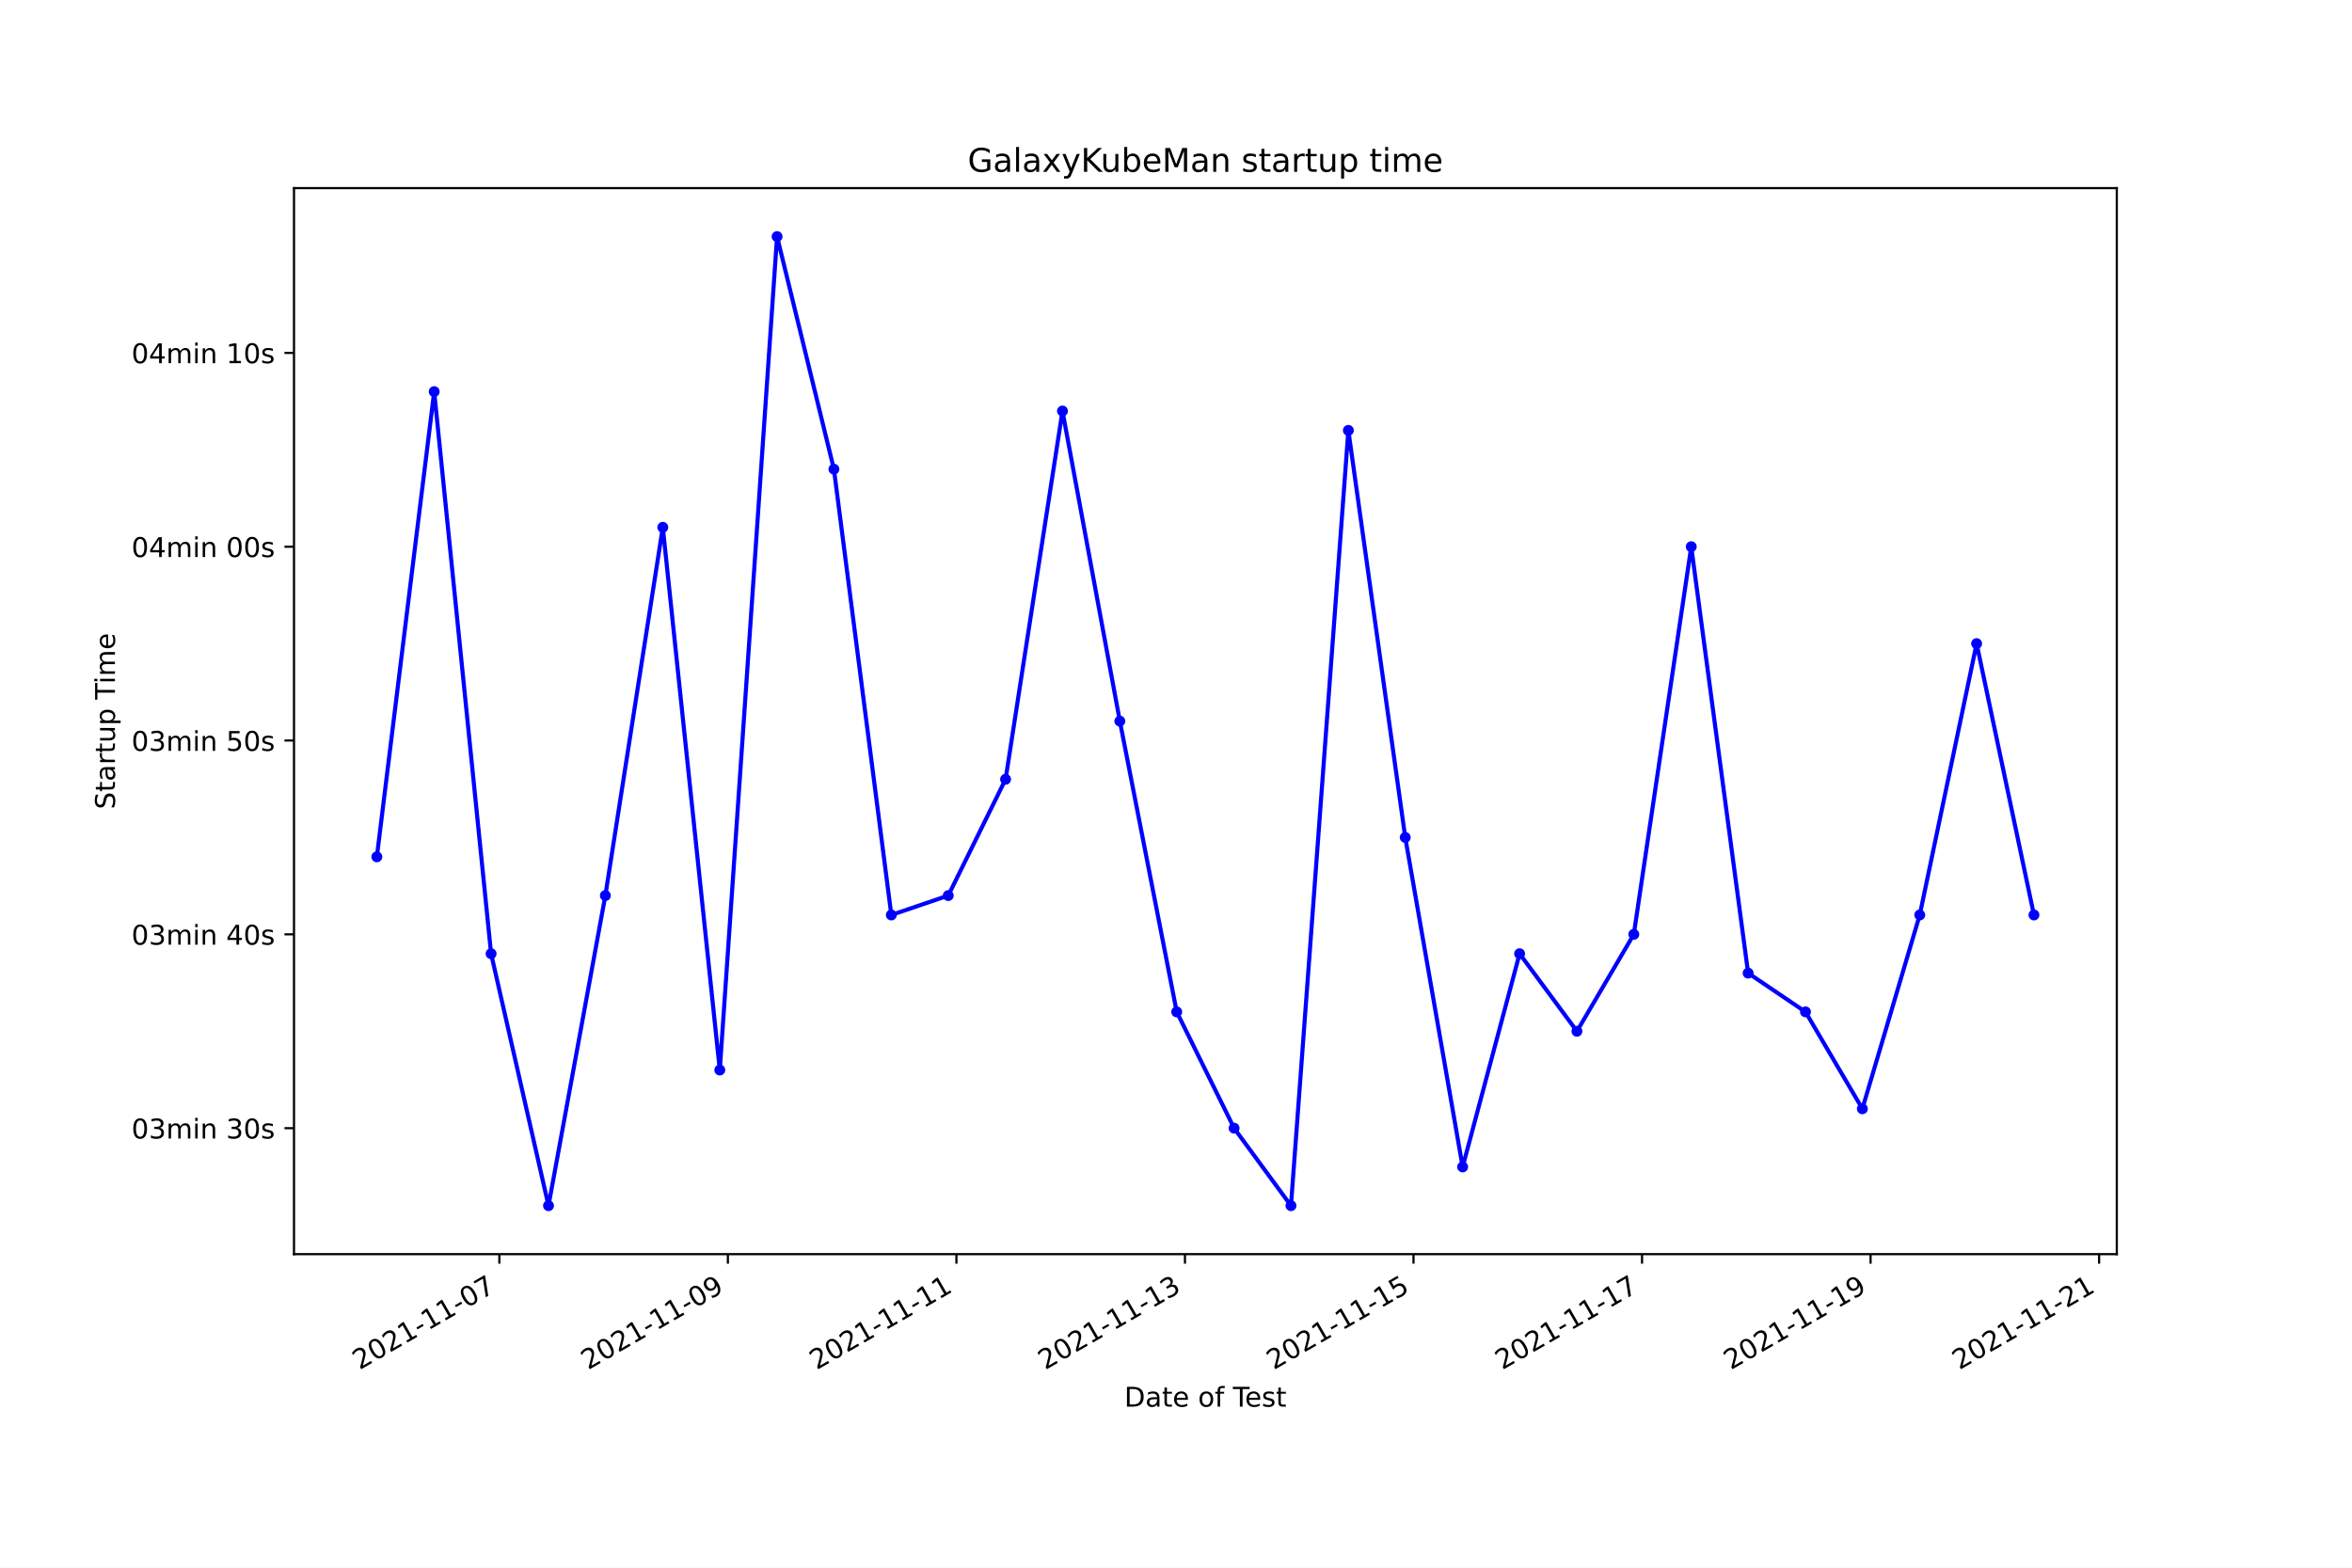
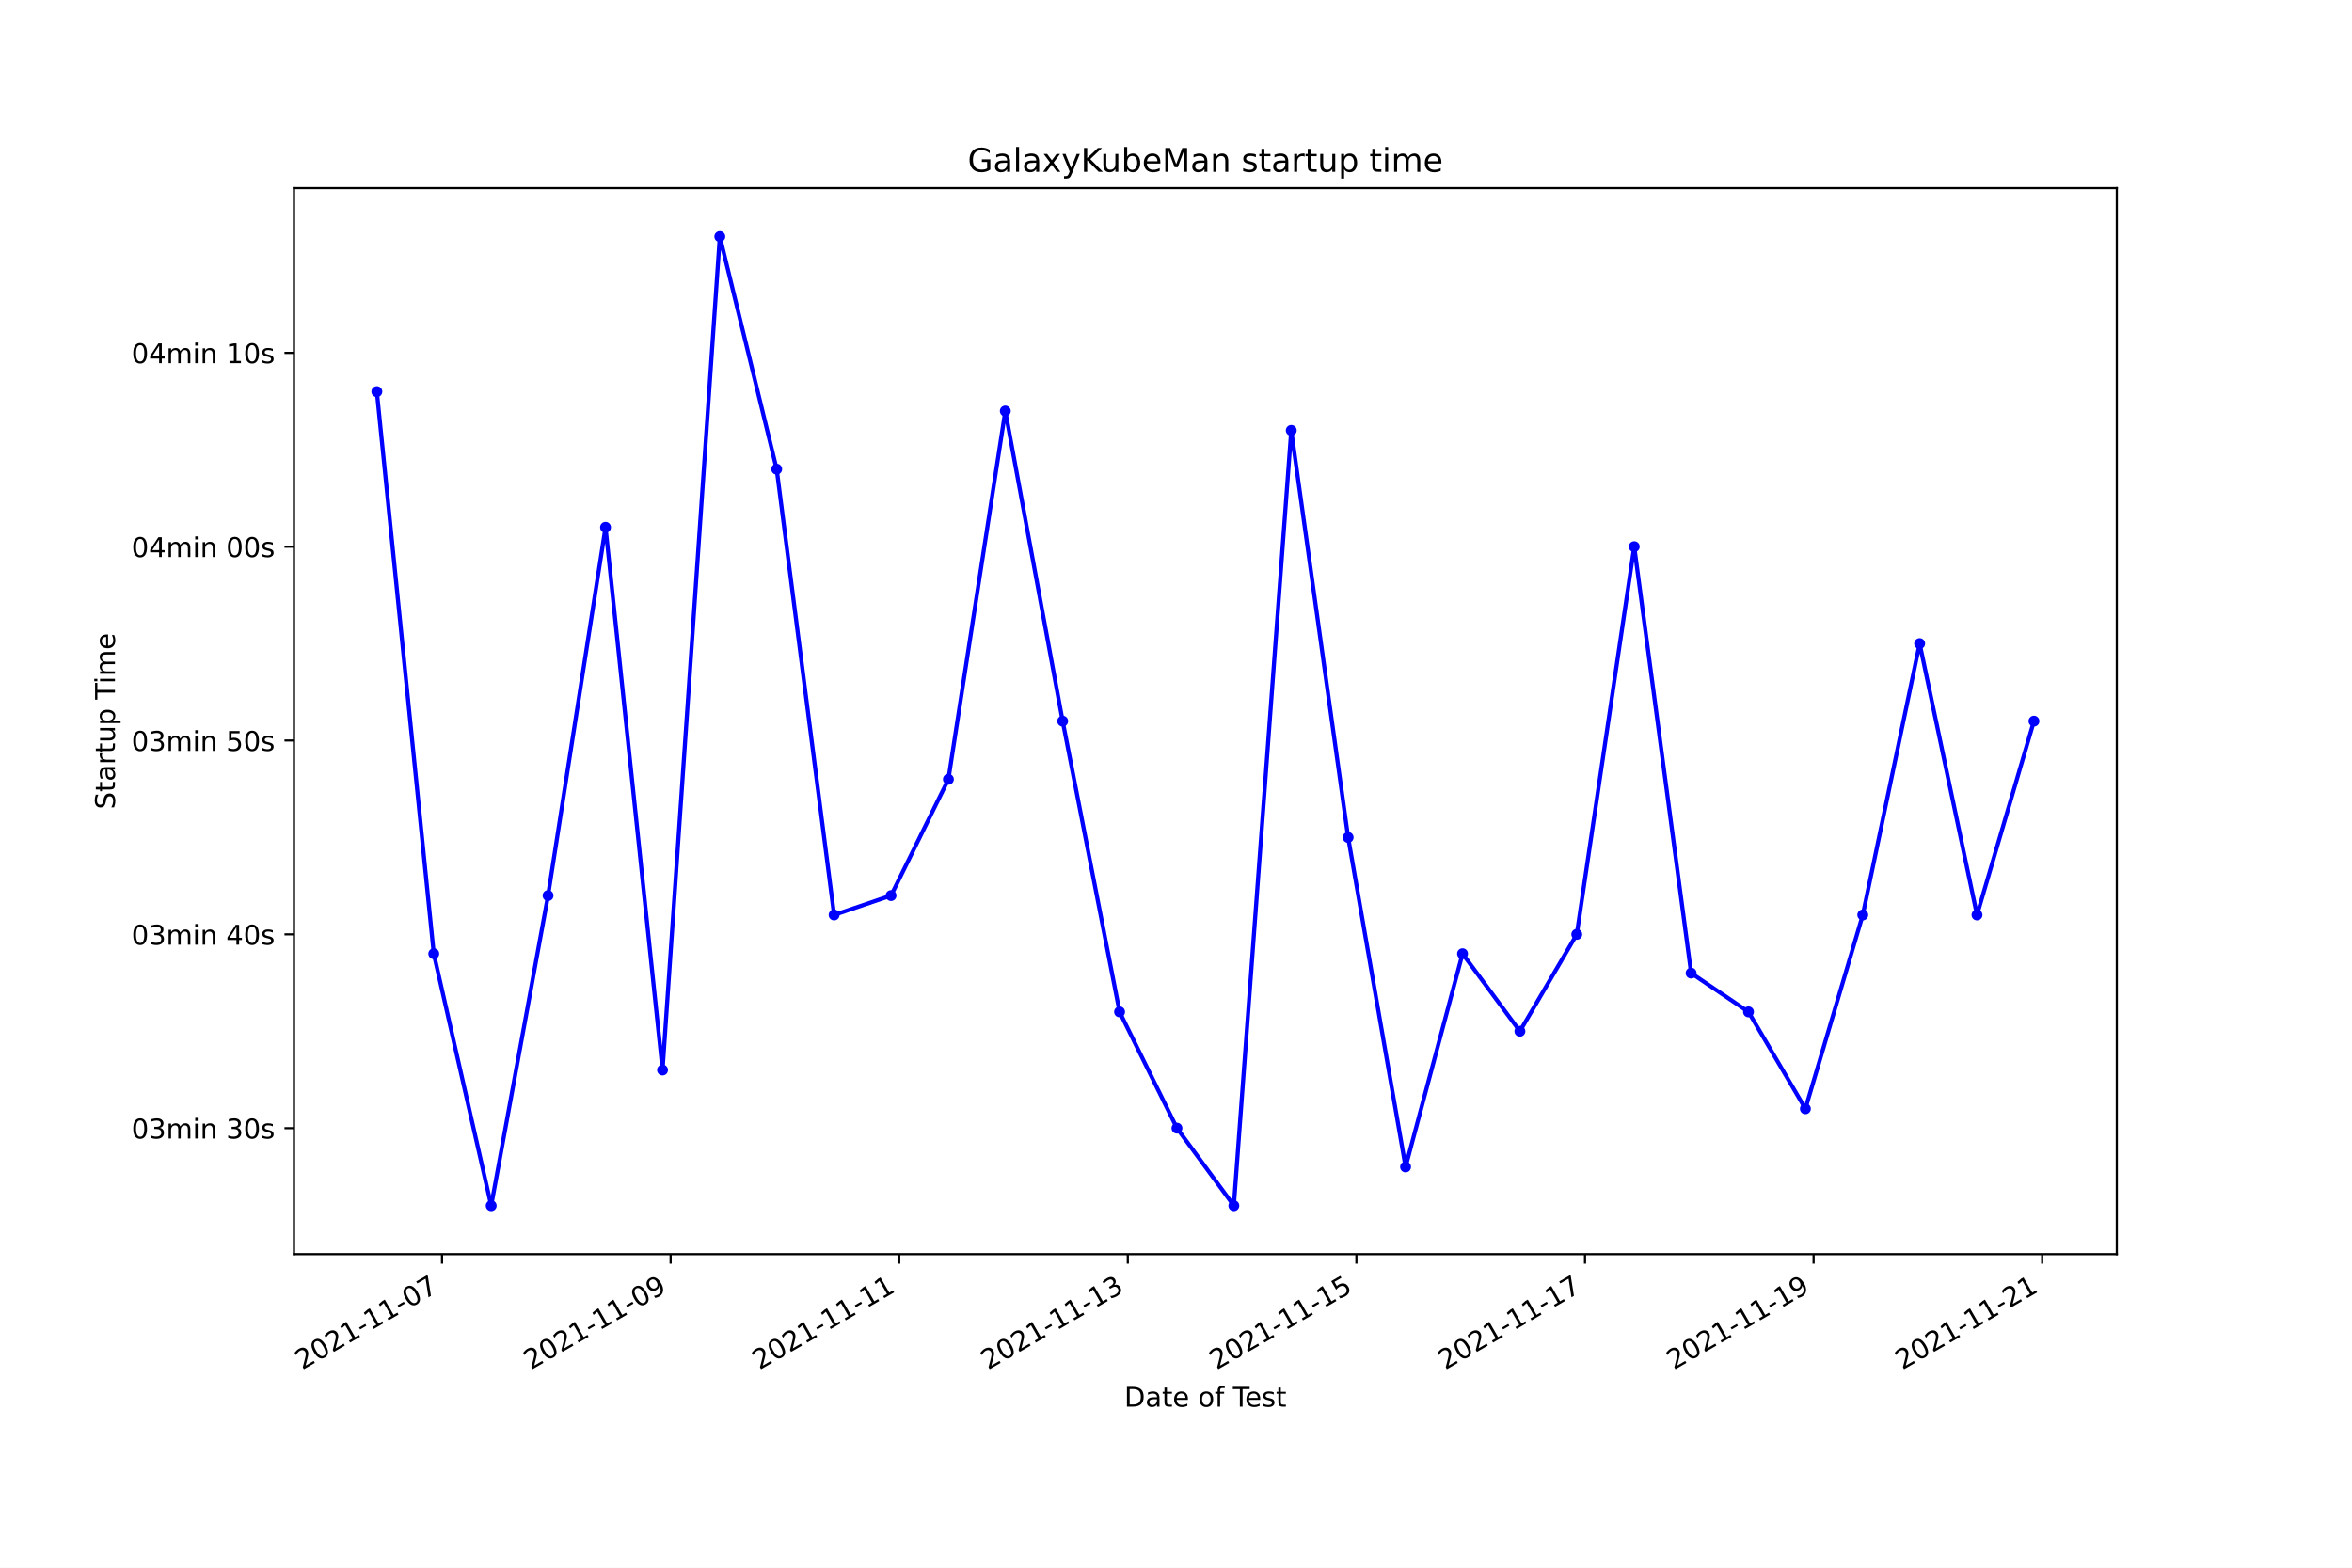
<svg xmlns="http://www.w3.org/2000/svg" xmlns:xlink="http://www.w3.org/1999/xlink" width="864pt" height="576pt" viewBox="0 0 864 576" version="1.1">
  <defs>
    <style type="text/css">*{stroke-linejoin: round; stroke-linecap: butt}</style>
  </defs>
  <g id="figure_1">
    <g id="patch_1">
      <path d="M 0 576  L 864 576  L 864 0  L 0 0  z " style="fill: #ffffff" />
    </g>
    <g id="axes_1">
      <g id="patch_2">
        <path d="M 108 460.8  L 777.6 460.8  L 777.6 69.12  L 108 69.12  z " style="fill: #ffffff" />
      </g>
      <g id="matplotlib.axis_1">
        <g id="xtick_1">
          <g id="line2d_1">
            <defs>
-               <path id="mbe2cf5bf2d" d="M 0 0  L 0 3.5  " style="stroke: #000000; stroke-width: 0.8" />
+               <path id="mf373685d6a" d="M 0 0  L 0 3.5  " style="stroke: #000000; stroke-width: 0.8" />
            </defs>
            <g>
-               <use xlink:href="#mbe2cf5bf2d" x="183.434" y="460.8" style="stroke: #000000; stroke-width: 0.8" />
+               <use xlink:href="#mf373685d6a" x="162.378" y="460.8" style="stroke: #000000; stroke-width: 0.8" />
            </g>
          </g>
          <g id="text_1">
-             <g transform="translate(132.0641 503.4383)rotate(-30)scale(0.1 -0.1)">
+             <g transform="translate(111.0085 503.4383)rotate(-30)scale(0.1 -0.1)">
              <defs>
                <path id="DejaVuSans-32" d="M 1228 531  L 3431 531  L 3431 0  L 469 0  L 469 531  Q 828 903 1448 1529  Q 2069 2156 2228 2338  Q 2531 2678 2651 2914  Q 2772 3150 2772 3378  Q 2772 3750 2511 3984  Q 2250 4219 1831 4219  Q 1534 4219 1204 4116  Q 875 4013 500 3803  L 500 4441  Q 881 4594 1212 4672  Q 1544 4750 1819 4750  Q 2544 4750 2975 4387  Q 3406 4025 3406 3419  Q 3406 3131 3298 2873  Q 3191 2616 2906 2266  Q 2828 2175 2409 1742  Q 1991 1309 1228 531  z " transform="scale(0.015625)" />
                <path id="DejaVuSans-30" d="M 2034 4250  Q 1547 4250 1301 3770  Q 1056 3291 1056 2328  Q 1056 1369 1301 889  Q 1547 409 2034 409  Q 2525 409 2770 889  Q 3016 1369 3016 2328  Q 3016 3291 2770 3770  Q 2525 4250 2034 4250  z M 2034 4750  Q 2819 4750 3233 4129  Q 3647 3509 3647 2328  Q 3647 1150 3233 529  Q 2819 -91 2034 -91  Q 1250 -91 836 529  Q 422 1150 422 2328  Q 422 3509 836 4129  Q 1250 4750 2034 4750  z " transform="scale(0.015625)" />
                <path id="DejaVuSans-31" d="M 794 531  L 1825 531  L 1825 4091  L 703 3866  L 703 4441  L 1819 4666  L 2450 4666  L 2450 531  L 3481 531  L 3481 0  L 794 0  L 794 531  z " transform="scale(0.015625)" />
                <path id="DejaVuSans-2d" d="M 313 2009  L 1997 2009  L 1997 1497  L 313 1497  L 313 2009  z " transform="scale(0.015625)" />
                <path id="DejaVuSans-37" d="M 525 4666  L 3525 4666  L 3525 4397  L 1831 0  L 1172 0  L 2766 4134  L 525 4134  L 525 4666  z " transform="scale(0.015625)" />
              </defs>
              <use xlink:href="#DejaVuSans-32" />
              <use xlink:href="#DejaVuSans-30" x="63.623" />
              <use xlink:href="#DejaVuSans-32" x="127.246" />
              <use xlink:href="#DejaVuSans-31" x="190.869" />
              <use xlink:href="#DejaVuSans-2d" x="254.492" />
              <use xlink:href="#DejaVuSans-31" x="290.576" />
              <use xlink:href="#DejaVuSans-31" x="354.199" />
              <use xlink:href="#DejaVuSans-2d" x="417.822" />
              <use xlink:href="#DejaVuSans-30" x="453.906" />
              <use xlink:href="#DejaVuSans-37" x="517.529" />
            </g>
          </g>
        </g>
        <g id="xtick_2">
          <g id="line2d_2">
            <g>
-               <use xlink:href="#mbe2cf5bf2d" x="267.386" y="460.8" style="stroke: #000000; stroke-width: 0.8" />
+               <use xlink:href="#mf373685d6a" x="246.351" y="460.8" style="stroke: #000000; stroke-width: 0.8" />
            </g>
          </g>
          <g id="text_2">
-             <g transform="translate(216.0167 503.4383)rotate(-30)scale(0.1 -0.1)">
+             <g transform="translate(194.9818 503.4383)rotate(-30)scale(0.1 -0.1)">
              <defs>
                <path id="DejaVuSans-39" d="M 703 97  L 703 672  Q 941 559 1184 500  Q 1428 441 1663 441  Q 2288 441 2617 861  Q 2947 1281 2994 2138  Q 2813 1869 2534 1725  Q 2256 1581 1919 1581  Q 1219 1581 811 2004  Q 403 2428 403 3163  Q 403 3881 828 4315  Q 1253 4750 1959 4750  Q 2769 4750 3195 4129  Q 3622 3509 3622 2328  Q 3622 1225 3098 567  Q 2575 -91 1691 -91  Q 1453 -91 1209 -44  Q 966 3 703 97  z M 1959 2075  Q 2384 2075 2632 2365  Q 2881 2656 2881 3163  Q 2881 3666 2632 3958  Q 2384 4250 1959 4250  Q 1534 4250 1286 3958  Q 1038 3666 1038 3163  Q 1038 2656 1286 2365  Q 1534 2075 1959 2075  z " transform="scale(0.015625)" />
              </defs>
              <use xlink:href="#DejaVuSans-32" />
              <use xlink:href="#DejaVuSans-30" x="63.623" />
              <use xlink:href="#DejaVuSans-32" x="127.246" />
              <use xlink:href="#DejaVuSans-31" x="190.869" />
              <use xlink:href="#DejaVuSans-2d" x="254.492" />
              <use xlink:href="#DejaVuSans-31" x="290.576" />
              <use xlink:href="#DejaVuSans-31" x="354.199" />
              <use xlink:href="#DejaVuSans-2d" x="417.822" />
              <use xlink:href="#DejaVuSans-30" x="453.906" />
              <use xlink:href="#DejaVuSans-39" x="517.529" />
            </g>
          </g>
        </g>
        <g id="xtick_3">
          <g id="line2d_3">
            <g>
-               <use xlink:href="#mbe2cf5bf2d" x="351.339" y="460.8" style="stroke: #000000; stroke-width: 0.8" />
+               <use xlink:href="#mf373685d6a" x="330.325" y="460.8" style="stroke: #000000; stroke-width: 0.8" />
            </g>
          </g>
          <g id="text_3">
-             <g transform="translate(299.9693 503.4383)rotate(-30)scale(0.1 -0.1)">
+             <g transform="translate(278.9552 503.4383)rotate(-30)scale(0.1 -0.1)">
              <use xlink:href="#DejaVuSans-32" />
              <use xlink:href="#DejaVuSans-30" x="63.623" />
              <use xlink:href="#DejaVuSans-32" x="127.246" />
              <use xlink:href="#DejaVuSans-31" x="190.869" />
              <use xlink:href="#DejaVuSans-2d" x="254.492" />
              <use xlink:href="#DejaVuSans-31" x="290.576" />
              <use xlink:href="#DejaVuSans-31" x="354.199" />
              <use xlink:href="#DejaVuSans-2d" x="417.822" />
              <use xlink:href="#DejaVuSans-31" x="453.906" />
              <use xlink:href="#DejaVuSans-31" x="517.529" />
            </g>
          </g>
        </g>
        <g id="xtick_4">
          <g id="line2d_4">
            <g>
-               <use xlink:href="#mbe2cf5bf2d" x="435.291" y="460.8" style="stroke: #000000; stroke-width: 0.8" />
+               <use xlink:href="#mf373685d6a" x="414.298" y="460.8" style="stroke: #000000; stroke-width: 0.8" />
            </g>
          </g>
          <g id="text_4">
-             <g transform="translate(383.9219 503.4383)rotate(-30)scale(0.1 -0.1)">
+             <g transform="translate(362.9285 503.4383)rotate(-30)scale(0.1 -0.1)">
              <defs>
                <path id="DejaVuSans-33" d="M 2597 2516  Q 3050 2419 3304 2112  Q 3559 1806 3559 1356  Q 3559 666 3084 287  Q 2609 -91 1734 -91  Q 1441 -91 1130 -33  Q 819 25 488 141  L 488 750  Q 750 597 1062 519  Q 1375 441 1716 441  Q 2309 441 2620 675  Q 2931 909 2931 1356  Q 2931 1769 2642 2001  Q 2353 2234 1838 2234  L 1294 2234  L 1294 2753  L 1863 2753  Q 2328 2753 2575 2939  Q 2822 3125 2822 3475  Q 2822 3834 2567 4026  Q 2313 4219 1838 4219  Q 1578 4219 1281 4162  Q 984 4106 628 3988  L 628 4550  Q 988 4650 1302 4700  Q 1616 4750 1894 4750  Q 2613 4750 3031 4423  Q 3450 4097 3450 3541  Q 3450 3153 3228 2886  Q 3006 2619 2597 2516  z " transform="scale(0.015625)" />
              </defs>
              <use xlink:href="#DejaVuSans-32" />
              <use xlink:href="#DejaVuSans-30" x="63.623" />
              <use xlink:href="#DejaVuSans-32" x="127.246" />
              <use xlink:href="#DejaVuSans-31" x="190.869" />
              <use xlink:href="#DejaVuSans-2d" x="254.492" />
              <use xlink:href="#DejaVuSans-31" x="290.576" />
              <use xlink:href="#DejaVuSans-31" x="354.199" />
              <use xlink:href="#DejaVuSans-2d" x="417.822" />
              <use xlink:href="#DejaVuSans-31" x="453.906" />
              <use xlink:href="#DejaVuSans-33" x="517.529" />
            </g>
          </g>
        </g>
        <g id="xtick_5">
          <g id="line2d_5">
            <g>
-               <use xlink:href="#mbe2cf5bf2d" x="519.244" y="460.8" style="stroke: #000000; stroke-width: 0.8" />
+               <use xlink:href="#mf373685d6a" x="498.271" y="460.8" style="stroke: #000000; stroke-width: 0.8" />
            </g>
          </g>
          <g id="text_5">
-             <g transform="translate(467.8745 503.4383)rotate(-30)scale(0.1 -0.1)">
+             <g transform="translate(446.9018 503.4383)rotate(-30)scale(0.1 -0.1)">
              <defs>
                <path id="DejaVuSans-35" d="M 691 4666  L 3169 4666  L 3169 4134  L 1269 4134  L 1269 2991  Q 1406 3038 1543 3061  Q 1681 3084 1819 3084  Q 2600 3084 3056 2656  Q 3513 2228 3513 1497  Q 3513 744 3044 326  Q 2575 -91 1722 -91  Q 1428 -91 1123 -41  Q 819 9 494 109  L 494 744  Q 775 591 1075 516  Q 1375 441 1709 441  Q 2250 441 2565 725  Q 2881 1009 2881 1497  Q 2881 1984 2565 2268  Q 2250 2553 1709 2553  Q 1456 2553 1204 2497  Q 953 2441 691 2322  L 691 4666  z " transform="scale(0.015625)" />
              </defs>
              <use xlink:href="#DejaVuSans-32" />
              <use xlink:href="#DejaVuSans-30" x="63.623" />
              <use xlink:href="#DejaVuSans-32" x="127.246" />
              <use xlink:href="#DejaVuSans-31" x="190.869" />
              <use xlink:href="#DejaVuSans-2d" x="254.492" />
              <use xlink:href="#DejaVuSans-31" x="290.576" />
              <use xlink:href="#DejaVuSans-31" x="354.199" />
              <use xlink:href="#DejaVuSans-2d" x="417.822" />
              <use xlink:href="#DejaVuSans-31" x="453.906" />
              <use xlink:href="#DejaVuSans-35" x="517.529" />
            </g>
          </g>
        </g>
        <g id="xtick_6">
          <g id="line2d_6">
            <g>
-               <use xlink:href="#mbe2cf5bf2d" x="603.197" y="460.8" style="stroke: #000000; stroke-width: 0.8" />
+               <use xlink:href="#mf373685d6a" x="582.245" y="460.8" style="stroke: #000000; stroke-width: 0.8" />
            </g>
          </g>
          <g id="text_6">
-             <g transform="translate(551.8271 503.4383)rotate(-30)scale(0.1 -0.1)">
+             <g transform="translate(530.8751 503.4383)rotate(-30)scale(0.1 -0.1)">
              <use xlink:href="#DejaVuSans-32" />
              <use xlink:href="#DejaVuSans-30" x="63.623" />
              <use xlink:href="#DejaVuSans-32" x="127.246" />
              <use xlink:href="#DejaVuSans-31" x="190.869" />
              <use xlink:href="#DejaVuSans-2d" x="254.492" />
              <use xlink:href="#DejaVuSans-31" x="290.576" />
              <use xlink:href="#DejaVuSans-31" x="354.199" />
              <use xlink:href="#DejaVuSans-2d" x="417.822" />
              <use xlink:href="#DejaVuSans-31" x="453.906" />
              <use xlink:href="#DejaVuSans-37" x="517.529" />
            </g>
          </g>
        </g>
        <g id="xtick_7">
          <g id="line2d_7">
            <g>
-               <use xlink:href="#mbe2cf5bf2d" x="687.149" y="460.8" style="stroke: #000000; stroke-width: 0.8" />
+               <use xlink:href="#mf373685d6a" x="666.218" y="460.8" style="stroke: #000000; stroke-width: 0.8" />
            </g>
          </g>
          <g id="text_7">
-             <g transform="translate(635.7797 503.4383)rotate(-30)scale(0.1 -0.1)">
+             <g transform="translate(614.8484 503.4383)rotate(-30)scale(0.1 -0.1)">
              <use xlink:href="#DejaVuSans-32" />
              <use xlink:href="#DejaVuSans-30" x="63.623" />
              <use xlink:href="#DejaVuSans-32" x="127.246" />
              <use xlink:href="#DejaVuSans-31" x="190.869" />
              <use xlink:href="#DejaVuSans-2d" x="254.492" />
              <use xlink:href="#DejaVuSans-31" x="290.576" />
              <use xlink:href="#DejaVuSans-31" x="354.199" />
              <use xlink:href="#DejaVuSans-2d" x="417.822" />
              <use xlink:href="#DejaVuSans-31" x="453.906" />
              <use xlink:href="#DejaVuSans-39" x="517.529" />
            </g>
          </g>
        </g>
        <g id="xtick_8">
          <g id="line2d_8">
            <g>
-               <use xlink:href="#mbe2cf5bf2d" x="771.102" y="460.8" style="stroke: #000000; stroke-width: 0.8" />
+               <use xlink:href="#mf373685d6a" x="750.191" y="460.8" style="stroke: #000000; stroke-width: 0.8" />
            </g>
          </g>
          <g id="text_8">
-             <g transform="translate(719.7323 503.4383)rotate(-30)scale(0.1 -0.1)">
+             <g transform="translate(698.8217 503.4383)rotate(-30)scale(0.1 -0.1)">
              <use xlink:href="#DejaVuSans-32" />
              <use xlink:href="#DejaVuSans-30" x="63.623" />
              <use xlink:href="#DejaVuSans-32" x="127.246" />
              <use xlink:href="#DejaVuSans-31" x="190.869" />
              <use xlink:href="#DejaVuSans-2d" x="254.492" />
              <use xlink:href="#DejaVuSans-31" x="290.576" />
              <use xlink:href="#DejaVuSans-31" x="354.199" />
              <use xlink:href="#DejaVuSans-2d" x="417.822" />
              <use xlink:href="#DejaVuSans-32" x="453.906" />
              <use xlink:href="#DejaVuSans-31" x="517.529" />
            </g>
          </g>
        </g>
        <g id="text_9">
          <g transform="translate(413.0063 516.8378)scale(0.1 -0.1)">
            <defs>
              <path id="DejaVuSans-44" d="M 1259 4147  L 1259 519  L 2022 519  Q 2988 519 3436 956  Q 3884 1394 3884 2338  Q 3884 3275 3436 3711  Q 2988 4147 2022 4147  L 1259 4147  z M 628 4666  L 1925 4666  Q 3281 4666 3915 4102  Q 4550 3538 4550 2338  Q 4550 1131 3912 565  Q 3275 0 1925 0  L 628 0  L 628 4666  z " transform="scale(0.015625)" />
              <path id="DejaVuSans-61" d="M 2194 1759  Q 1497 1759 1228 1600  Q 959 1441 959 1056  Q 959 750 1161 570  Q 1363 391 1709 391  Q 2188 391 2477 730  Q 2766 1069 2766 1631  L 2766 1759  L 2194 1759  z M 3341 1997  L 3341 0  L 2766 0  L 2766 531  Q 2569 213 2275 61  Q 1981 -91 1556 -91  Q 1019 -91 701 211  Q 384 513 384 1019  Q 384 1609 779 1909  Q 1175 2209 1959 2209  L 2766 2209  L 2766 2266  Q 2766 2663 2505 2880  Q 2244 3097 1772 3097  Q 1472 3097 1187 3025  Q 903 2953 641 2809  L 641 3341  Q 956 3463 1253 3523  Q 1550 3584 1831 3584  Q 2591 3584 2966 3190  Q 3341 2797 3341 1997  z " transform="scale(0.015625)" />
              <path id="DejaVuSans-74" d="M 1172 4494  L 1172 3500  L 2356 3500  L 2356 3053  L 1172 3053  L 1172 1153  Q 1172 725 1289 603  Q 1406 481 1766 481  L 2356 481  L 2356 0  L 1766 0  Q 1100 0 847 248  Q 594 497 594 1153  L 594 3053  L 172 3053  L 172 3500  L 594 3500  L 594 4494  L 1172 4494  z " transform="scale(0.015625)" />
              <path id="DejaVuSans-65" d="M 3597 1894  L 3597 1613  L 953 1613  Q 991 1019 1311 708  Q 1631 397 2203 397  Q 2534 397 2845 478  Q 3156 559 3463 722  L 3463 178  Q 3153 47 2828 -22  Q 2503 -91 2169 -91  Q 1331 -91 842 396  Q 353 884 353 1716  Q 353 2575 817 3079  Q 1281 3584 2069 3584  Q 2775 3584 3186 3129  Q 3597 2675 3597 1894  z M 3022 2063  Q 3016 2534 2758 2815  Q 2500 3097 2075 3097  Q 1594 3097 1305 2825  Q 1016 2553 972 2059  L 3022 2063  z " transform="scale(0.015625)" />
              <path id="DejaVuSans-20" transform="scale(0.015625)" />
              <path id="DejaVuSans-6f" d="M 1959 3097  Q 1497 3097 1228 2736  Q 959 2375 959 1747  Q 959 1119 1226 758  Q 1494 397 1959 397  Q 2419 397 2687 759  Q 2956 1122 2956 1747  Q 2956 2369 2687 2733  Q 2419 3097 1959 3097  z M 1959 3584  Q 2709 3584 3137 3096  Q 3566 2609 3566 1747  Q 3566 888 3137 398  Q 2709 -91 1959 -91  Q 1206 -91 779 398  Q 353 888 353 1747  Q 353 2609 779 3096  Q 1206 3584 1959 3584  z " transform="scale(0.015625)" />
              <path id="DejaVuSans-66" d="M 2375 4863  L 2375 4384  L 1825 4384  Q 1516 4384 1395 4259  Q 1275 4134 1275 3809  L 1275 3500  L 2222 3500  L 2222 3053  L 1275 3053  L 1275 0  L 697 0  L 697 3053  L 147 3053  L 147 3500  L 697 3500  L 697 3744  Q 697 4328 969 4595  Q 1241 4863 1831 4863  L 2375 4863  z " transform="scale(0.015625)" />
              <path id="DejaVuSans-54" d="M -19 4666  L 3928 4666  L 3928 4134  L 2272 4134  L 2272 0  L 1638 0  L 1638 4134  L -19 4134  L -19 4666  z " transform="scale(0.015625)" />
              <path id="DejaVuSans-73" d="M 2834 3397  L 2834 2853  Q 2591 2978 2328 3040  Q 2066 3103 1784 3103  Q 1356 3103 1142 2972  Q 928 2841 928 2578  Q 928 2378 1081 2264  Q 1234 2150 1697 2047  L 1894 2003  Q 2506 1872 2764 1633  Q 3022 1394 3022 966  Q 3022 478 2636 193  Q 2250 -91 1575 -91  Q 1294 -91 989 -36  Q 684 19 347 128  L 347 722  Q 666 556 975 473  Q 1284 391 1588 391  Q 1994 391 2212 530  Q 2431 669 2431 922  Q 2431 1156 2273 1281  Q 2116 1406 1581 1522  L 1381 1569  Q 847 1681 609 1914  Q 372 2147 372 2553  Q 372 3047 722 3315  Q 1072 3584 1716 3584  Q 2034 3584 2315 3537  Q 2597 3491 2834 3397  z " transform="scale(0.015625)" />
            </defs>
            <use xlink:href="#DejaVuSans-44" />
            <use xlink:href="#DejaVuSans-61" x="77.002" />
            <use xlink:href="#DejaVuSans-74" x="138.281" />
            <use xlink:href="#DejaVuSans-65" x="177.49" />
            <use xlink:href="#DejaVuSans-20" x="239.014" />
            <use xlink:href="#DejaVuSans-6f" x="270.801" />
            <use xlink:href="#DejaVuSans-66" x="331.982" />
            <use xlink:href="#DejaVuSans-20" x="367.188" />
            <use xlink:href="#DejaVuSans-54" x="398.975" />
            <use xlink:href="#DejaVuSans-65" x="443.059" />
            <use xlink:href="#DejaVuSans-73" x="504.582" />
            <use xlink:href="#DejaVuSans-74" x="556.682" />
          </g>
        </g>
      </g>
      <g id="matplotlib.axis_2">
        <g id="ytick_1">
          <g id="line2d_9">
            <defs>
-               <path id="mfdc1bbcc9e" d="M 0 0  L -3.5 0  " style="stroke: #000000; stroke-width: 0.8" />
+               <path id="m988b04a23e" d="M 0 0  L -3.5 0  " style="stroke: #000000; stroke-width: 0.8" />
            </defs>
            <g>
-               <use xlink:href="#mfdc1bbcc9e" x="108" y="414.511" style="stroke: #000000; stroke-width: 0.8" />
+               <use xlink:href="#m988b04a23e" x="108" y="414.511" style="stroke: #000000; stroke-width: 0.8" />
            </g>
          </g>
          <g id="text_10">
            <g transform="translate(48.30625 418.3098)scale(0.1 -0.1)">
              <defs>
                <path id="DejaVuSans-6d" d="M 3328 2828  Q 3544 3216 3844 3400  Q 4144 3584 4550 3584  Q 5097 3584 5394 3201  Q 5691 2819 5691 2113  L 5691 0  L 5113 0  L 5113 2094  Q 5113 2597 4934 2840  Q 4756 3084 4391 3084  Q 3944 3084 3684 2787  Q 3425 2491 3425 1978  L 3425 0  L 2847 0  L 2847 2094  Q 2847 2600 2669 2842  Q 2491 3084 2119 3084  Q 1678 3084 1418 2786  Q 1159 2488 1159 1978  L 1159 0  L 581 0  L 581 3500  L 1159 3500  L 1159 2956  Q 1356 3278 1631 3431  Q 1906 3584 2284 3584  Q 2666 3584 2933 3390  Q 3200 3197 3328 2828  z " transform="scale(0.015625)" />
                <path id="DejaVuSans-69" d="M 603 3500  L 1178 3500  L 1178 0  L 603 0  L 603 3500  z M 603 4863  L 1178 4863  L 1178 4134  L 603 4134  L 603 4863  z " transform="scale(0.015625)" />
                <path id="DejaVuSans-6e" d="M 3513 2113  L 3513 0  L 2938 0  L 2938 2094  Q 2938 2591 2744 2837  Q 2550 3084 2163 3084  Q 1697 3084 1428 2787  Q 1159 2491 1159 1978  L 1159 0  L 581 0  L 581 3500  L 1159 3500  L 1159 2956  Q 1366 3272 1645 3428  Q 1925 3584 2291 3584  Q 2894 3584 3203 3211  Q 3513 2838 3513 2113  z " transform="scale(0.015625)" />
              </defs>
              <use xlink:href="#DejaVuSans-30" />
              <use xlink:href="#DejaVuSans-33" x="63.623" />
              <use xlink:href="#DejaVuSans-6d" x="127.246" />
              <use xlink:href="#DejaVuSans-69" x="224.658" />
              <use xlink:href="#DejaVuSans-6e" x="252.441" />
              <use xlink:href="#DejaVuSans-20" x="315.82" />
              <use xlink:href="#DejaVuSans-33" x="347.607" />
              <use xlink:href="#DejaVuSans-30" x="411.23" />
              <use xlink:href="#DejaVuSans-73" x="474.854" />
            </g>
          </g>
        </g>
        <g id="ytick_2">
          <g id="line2d_10">
            <g>
-               <use xlink:href="#mfdc1bbcc9e" x="108" y="343.296" style="stroke: #000000; stroke-width: 0.8" />
+               <use xlink:href="#m988b04a23e" x="108" y="343.296" style="stroke: #000000; stroke-width: 0.8" />
            </g>
          </g>
          <g id="text_11">
            <g transform="translate(48.30625 347.0952)scale(0.1 -0.1)">
              <defs>
                <path id="DejaVuSans-34" d="M 2419 4116  L 825 1625  L 2419 1625  L 2419 4116  z M 2253 4666  L 3047 4666  L 3047 1625  L 3713 1625  L 3713 1100  L 3047 1100  L 3047 0  L 2419 0  L 2419 1100  L 313 1100  L 313 1709  L 2253 4666  z " transform="scale(0.015625)" />
              </defs>
              <use xlink:href="#DejaVuSans-30" />
              <use xlink:href="#DejaVuSans-33" x="63.623" />
              <use xlink:href="#DejaVuSans-6d" x="127.246" />
              <use xlink:href="#DejaVuSans-69" x="224.658" />
              <use xlink:href="#DejaVuSans-6e" x="252.441" />
              <use xlink:href="#DejaVuSans-20" x="315.82" />
              <use xlink:href="#DejaVuSans-34" x="347.607" />
              <use xlink:href="#DejaVuSans-30" x="411.23" />
              <use xlink:href="#DejaVuSans-73" x="474.854" />
            </g>
          </g>
        </g>
        <g id="ytick_3">
          <g id="line2d_11">
            <g>
-               <use xlink:href="#mfdc1bbcc9e" x="108" y="272.081" style="stroke: #000000; stroke-width: 0.8" />
+               <use xlink:href="#m988b04a23e" x="108" y="272.081" style="stroke: #000000; stroke-width: 0.8" />
            </g>
          </g>
          <g id="text_12">
            <g transform="translate(48.30625 275.8807)scale(0.1 -0.1)">
              <use xlink:href="#DejaVuSans-30" />
              <use xlink:href="#DejaVuSans-33" x="63.623" />
              <use xlink:href="#DejaVuSans-6d" x="127.246" />
              <use xlink:href="#DejaVuSans-69" x="224.658" />
              <use xlink:href="#DejaVuSans-6e" x="252.441" />
              <use xlink:href="#DejaVuSans-20" x="315.82" />
              <use xlink:href="#DejaVuSans-35" x="347.607" />
              <use xlink:href="#DejaVuSans-30" x="411.23" />
              <use xlink:href="#DejaVuSans-73" x="474.854" />
            </g>
          </g>
        </g>
        <g id="ytick_4">
          <g id="line2d_12">
            <g>
-               <use xlink:href="#mfdc1bbcc9e" x="108" y="200.867" style="stroke: #000000; stroke-width: 0.8" />
+               <use xlink:href="#m988b04a23e" x="108" y="200.867" style="stroke: #000000; stroke-width: 0.8" />
            </g>
          </g>
          <g id="text_13">
            <g transform="translate(48.30625 204.6661)scale(0.1 -0.1)">
              <use xlink:href="#DejaVuSans-30" />
              <use xlink:href="#DejaVuSans-34" x="63.623" />
              <use xlink:href="#DejaVuSans-6d" x="127.246" />
              <use xlink:href="#DejaVuSans-69" x="224.658" />
              <use xlink:href="#DejaVuSans-6e" x="252.441" />
              <use xlink:href="#DejaVuSans-20" x="315.82" />
              <use xlink:href="#DejaVuSans-30" x="347.607" />
              <use xlink:href="#DejaVuSans-30" x="411.23" />
              <use xlink:href="#DejaVuSans-73" x="474.854" />
            </g>
          </g>
        </g>
        <g id="ytick_5">
          <g id="line2d_13">
            <g>
-               <use xlink:href="#mfdc1bbcc9e" x="108" y="129.652" style="stroke: #000000; stroke-width: 0.8" />
+               <use xlink:href="#m988b04a23e" x="108" y="129.652" style="stroke: #000000; stroke-width: 0.8" />
            </g>
          </g>
          <g id="text_14">
            <g transform="translate(48.30625 133.4516)scale(0.1 -0.1)">
              <use xlink:href="#DejaVuSans-30" />
              <use xlink:href="#DejaVuSans-34" x="63.623" />
              <use xlink:href="#DejaVuSans-6d" x="127.246" />
              <use xlink:href="#DejaVuSans-69" x="224.658" />
              <use xlink:href="#DejaVuSans-6e" x="252.441" />
              <use xlink:href="#DejaVuSans-20" x="315.82" />
              <use xlink:href="#DejaVuSans-31" x="347.607" />
              <use xlink:href="#DejaVuSans-30" x="411.23" />
              <use xlink:href="#DejaVuSans-73" x="474.854" />
            </g>
          </g>
        </g>
        <g id="text_15">
          <g transform="translate(42.22656 297.3397)rotate(-90)scale(0.1 -0.1)">
            <defs>
              <path id="DejaVuSans-53" d="M 3425 4513  L 3425 3897  Q 3066 4069 2747 4153  Q 2428 4238 2131 4238  Q 1616 4238 1336 4038  Q 1056 3838 1056 3469  Q 1056 3159 1242 3001  Q 1428 2844 1947 2747  L 2328 2669  Q 3034 2534 3370 2195  Q 3706 1856 3706 1288  Q 3706 609 3251 259  Q 2797 -91 1919 -91  Q 1588 -91 1214 -16  Q 841 59 441 206  L 441 856  Q 825 641 1194 531  Q 1563 422 1919 422  Q 2459 422 2753 634  Q 3047 847 3047 1241  Q 3047 1584 2836 1778  Q 2625 1972 2144 2069  L 1759 2144  Q 1053 2284 737 2584  Q 422 2884 422 3419  Q 422 4038 858 4394  Q 1294 4750 2059 4750  Q 2388 4750 2728 4690  Q 3069 4631 3425 4513  z " transform="scale(0.015625)" />
              <path id="DejaVuSans-72" d="M 2631 2963  Q 2534 3019 2420 3045  Q 2306 3072 2169 3072  Q 1681 3072 1420 2755  Q 1159 2438 1159 1844  L 1159 0  L 581 0  L 581 3500  L 1159 3500  L 1159 2956  Q 1341 3275 1631 3429  Q 1922 3584 2338 3584  Q 2397 3584 2469 3576  Q 2541 3569 2628 3553  L 2631 2963  z " transform="scale(0.015625)" />
              <path id="DejaVuSans-75" d="M 544 1381  L 544 3500  L 1119 3500  L 1119 1403  Q 1119 906 1312 657  Q 1506 409 1894 409  Q 2359 409 2629 706  Q 2900 1003 2900 1516  L 2900 3500  L 3475 3500  L 3475 0  L 2900 0  L 2900 538  Q 2691 219 2414 64  Q 2138 -91 1772 -91  Q 1169 -91 856 284  Q 544 659 544 1381  z M 1991 3584  L 1991 3584  z " transform="scale(0.015625)" />
              <path id="DejaVuSans-70" d="M 1159 525  L 1159 -1331  L 581 -1331  L 581 3500  L 1159 3500  L 1159 2969  Q 1341 3281 1617 3432  Q 1894 3584 2278 3584  Q 2916 3584 3314 3078  Q 3713 2572 3713 1747  Q 3713 922 3314 415  Q 2916 -91 2278 -91  Q 1894 -91 1617 61  Q 1341 213 1159 525  z M 3116 1747  Q 3116 2381 2855 2742  Q 2594 3103 2138 3103  Q 1681 3103 1420 2742  Q 1159 2381 1159 1747  Q 1159 1113 1420 752  Q 1681 391 2138 391  Q 2594 391 2855 752  Q 3116 1113 3116 1747  z " transform="scale(0.015625)" />
            </defs>
            <use xlink:href="#DejaVuSans-53" />
            <use xlink:href="#DejaVuSans-74" x="63.477" />
            <use xlink:href="#DejaVuSans-61" x="102.686" />
            <use xlink:href="#DejaVuSans-72" x="163.965" />
            <use xlink:href="#DejaVuSans-74" x="205.078" />
            <use xlink:href="#DejaVuSans-75" x="244.287" />
            <use xlink:href="#DejaVuSans-70" x="307.666" />
            <use xlink:href="#DejaVuSans-20" x="371.143" />
            <use xlink:href="#DejaVuSans-54" x="402.93" />
            <use xlink:href="#DejaVuSans-69" x="460.889" />
            <use xlink:href="#DejaVuSans-6d" x="488.672" />
            <use xlink:href="#DejaVuSans-65" x="586.084" />
          </g>
        </g>
      </g>
      <g id="line2d_14">
-         <path d="M 747.164 336.175  L 726.105 236.474  L 705.212 336.175  L 684.135 407.389  L 663.241 371.782  L 642.17 357.539  L 621.275 200.867  L 600.176 343.296  L 579.284 378.903  L 558.222 350.417  L 537.302 428.753  L 516.211 307.689  L 495.315 158.138  L 474.233 442.996  L 453.342 414.511  L 432.267 371.782  L 411.372 264.96  L 390.3 151.017  L 369.399 286.324  L 348.333 329.053  L 327.429 336.175  L 306.335 172.381  L 285.453 86.924  L 264.413 393.146  L 243.48 193.745  L 222.375 329.053  L 201.493 442.996  L 180.403 350.417  L 159.498 143.895  L 138.436 314.81  " clip-path="url(#pe3a029859c)" style="fill: none; stroke: #0000ff; stroke-width: 1.5; stroke-linecap: square" />
+         <path d="M 747.164 264.96  L 726.247 336.175  L 705.183 236.474  L 684.285 336.175  L 663.203 407.389  L 642.303 371.782  L 621.228 357.539  L 600.327 200.867  L 579.223 343.296  L 558.326 378.903  L 537.259 350.417  L 516.334 428.753  L 495.237 307.689  L 474.336 158.138  L 453.249 442.996  L 432.353 414.511  L 411.273 371.782  L 390.372 264.96  L 369.296 151.017  L 348.389 286.324  L 327.318 329.053  L 306.409 336.175  L 285.31 172.381  L 264.423 86.924  L 243.378 393.146  L 222.439 193.745  L 201.329 329.053  L 180.442 442.996  L 159.347 350.417  L 138.436 143.895  " clip-path="url(#pec2e65033a)" style="fill: none; stroke: #0000ff; stroke-width: 1.5; stroke-linecap: square" />
        <defs>
-           <path id="m86af704a2a" d="M 0 1.5  C 0.398 1.5 0.779 1.342 1.061 1.061  C 1.342 0.779 1.5 0.398 1.5 0  C 1.5 -0.398 1.342 -0.779 1.061 -1.061  C 0.779 -1.342 0.398 -1.5 0 -1.5  C -0.398 -1.5 -0.779 -1.342 -1.061 -1.061  C -1.342 -0.779 -1.5 -0.398 -1.5 0  C -1.5 0.398 -1.342 0.779 -1.061 1.061  C -0.779 1.342 -0.398 1.5 0 1.5  z " style="stroke: #0000ff" />
+           <path id="m61a5a2e2f9" d="M 0 1.5  C 0.398 1.5 0.779 1.342 1.061 1.061  C 1.342 0.779 1.5 0.398 1.5 0  C 1.5 -0.398 1.342 -0.779 1.061 -1.061  C 0.779 -1.342 0.398 -1.5 0 -1.5  C -0.398 -1.5 -0.779 -1.342 -1.061 -1.061  C -1.342 -0.779 -1.5 -0.398 -1.5 0  C -1.5 0.398 -1.342 0.779 -1.061 1.061  C -0.779 1.342 -0.398 1.5 0 1.5  z " style="stroke: #0000ff" />
        </defs>
-         <g clip-path="url(#pe3a029859c)">
-           <use xlink:href="#m86af704a2a" x="747.164" y="336.175" style="fill: #0000ff; stroke: #0000ff" />
-           <use xlink:href="#m86af704a2a" x="726.105" y="236.474" style="fill: #0000ff; stroke: #0000ff" />
-           <use xlink:href="#m86af704a2a" x="705.212" y="336.175" style="fill: #0000ff; stroke: #0000ff" />
-           <use xlink:href="#m86af704a2a" x="684.135" y="407.389" style="fill: #0000ff; stroke: #0000ff" />
-           <use xlink:href="#m86af704a2a" x="663.241" y="371.782" style="fill: #0000ff; stroke: #0000ff" />
-           <use xlink:href="#m86af704a2a" x="642.17" y="357.539" style="fill: #0000ff; stroke: #0000ff" />
-           <use xlink:href="#m86af704a2a" x="621.275" y="200.867" style="fill: #0000ff; stroke: #0000ff" />
-           <use xlink:href="#m86af704a2a" x="600.176" y="343.296" style="fill: #0000ff; stroke: #0000ff" />
-           <use xlink:href="#m86af704a2a" x="579.284" y="378.903" style="fill: #0000ff; stroke: #0000ff" />
-           <use xlink:href="#m86af704a2a" x="558.222" y="350.417" style="fill: #0000ff; stroke: #0000ff" />
-           <use xlink:href="#m86af704a2a" x="537.302" y="428.753" style="fill: #0000ff; stroke: #0000ff" />
-           <use xlink:href="#m86af704a2a" x="516.211" y="307.689" style="fill: #0000ff; stroke: #0000ff" />
-           <use xlink:href="#m86af704a2a" x="495.315" y="158.138" style="fill: #0000ff; stroke: #0000ff" />
-           <use xlink:href="#m86af704a2a" x="474.233" y="442.996" style="fill: #0000ff; stroke: #0000ff" />
-           <use xlink:href="#m86af704a2a" x="453.342" y="414.511" style="fill: #0000ff; stroke: #0000ff" />
-           <use xlink:href="#m86af704a2a" x="432.267" y="371.782" style="fill: #0000ff; stroke: #0000ff" />
-           <use xlink:href="#m86af704a2a" x="411.372" y="264.96" style="fill: #0000ff; stroke: #0000ff" />
-           <use xlink:href="#m86af704a2a" x="390.3" y="151.017" style="fill: #0000ff; stroke: #0000ff" />
-           <use xlink:href="#m86af704a2a" x="369.399" y="286.324" style="fill: #0000ff; stroke: #0000ff" />
-           <use xlink:href="#m86af704a2a" x="348.333" y="329.053" style="fill: #0000ff; stroke: #0000ff" />
-           <use xlink:href="#m86af704a2a" x="327.429" y="336.175" style="fill: #0000ff; stroke: #0000ff" />
-           <use xlink:href="#m86af704a2a" x="306.335" y="172.381" style="fill: #0000ff; stroke: #0000ff" />
-           <use xlink:href="#m86af704a2a" x="285.453" y="86.924" style="fill: #0000ff; stroke: #0000ff" />
-           <use xlink:href="#m86af704a2a" x="264.413" y="393.146" style="fill: #0000ff; stroke: #0000ff" />
-           <use xlink:href="#m86af704a2a" x="243.48" y="193.745" style="fill: #0000ff; stroke: #0000ff" />
-           <use xlink:href="#m86af704a2a" x="222.375" y="329.053" style="fill: #0000ff; stroke: #0000ff" />
-           <use xlink:href="#m86af704a2a" x="201.493" y="442.996" style="fill: #0000ff; stroke: #0000ff" />
-           <use xlink:href="#m86af704a2a" x="180.403" y="350.417" style="fill: #0000ff; stroke: #0000ff" />
-           <use xlink:href="#m86af704a2a" x="159.498" y="143.895" style="fill: #0000ff; stroke: #0000ff" />
-           <use xlink:href="#m86af704a2a" x="138.436" y="314.81" style="fill: #0000ff; stroke: #0000ff" />
+         <g clip-path="url(#pec2e65033a)">
+           <use xlink:href="#m61a5a2e2f9" x="747.164" y="264.96" style="fill: #0000ff; stroke: #0000ff" />
+           <use xlink:href="#m61a5a2e2f9" x="726.247" y="336.175" style="fill: #0000ff; stroke: #0000ff" />
+           <use xlink:href="#m61a5a2e2f9" x="705.183" y="236.474" style="fill: #0000ff; stroke: #0000ff" />
+           <use xlink:href="#m61a5a2e2f9" x="684.285" y="336.175" style="fill: #0000ff; stroke: #0000ff" />
+           <use xlink:href="#m61a5a2e2f9" x="663.203" y="407.389" style="fill: #0000ff; stroke: #0000ff" />
+           <use xlink:href="#m61a5a2e2f9" x="642.303" y="371.782" style="fill: #0000ff; stroke: #0000ff" />
+           <use xlink:href="#m61a5a2e2f9" x="621.228" y="357.539" style="fill: #0000ff; stroke: #0000ff" />
+           <use xlink:href="#m61a5a2e2f9" x="600.327" y="200.867" style="fill: #0000ff; stroke: #0000ff" />
+           <use xlink:href="#m61a5a2e2f9" x="579.223" y="343.296" style="fill: #0000ff; stroke: #0000ff" />
+           <use xlink:href="#m61a5a2e2f9" x="558.326" y="378.903" style="fill: #0000ff; stroke: #0000ff" />
+           <use xlink:href="#m61a5a2e2f9" x="537.259" y="350.417" style="fill: #0000ff; stroke: #0000ff" />
+           <use xlink:href="#m61a5a2e2f9" x="516.334" y="428.753" style="fill: #0000ff; stroke: #0000ff" />
+           <use xlink:href="#m61a5a2e2f9" x="495.237" y="307.689" style="fill: #0000ff; stroke: #0000ff" />
+           <use xlink:href="#m61a5a2e2f9" x="474.336" y="158.138" style="fill: #0000ff; stroke: #0000ff" />
+           <use xlink:href="#m61a5a2e2f9" x="453.249" y="442.996" style="fill: #0000ff; stroke: #0000ff" />
+           <use xlink:href="#m61a5a2e2f9" x="432.353" y="414.511" style="fill: #0000ff; stroke: #0000ff" />
+           <use xlink:href="#m61a5a2e2f9" x="411.273" y="371.782" style="fill: #0000ff; stroke: #0000ff" />
+           <use xlink:href="#m61a5a2e2f9" x="390.372" y="264.96" style="fill: #0000ff; stroke: #0000ff" />
+           <use xlink:href="#m61a5a2e2f9" x="369.296" y="151.017" style="fill: #0000ff; stroke: #0000ff" />
+           <use xlink:href="#m61a5a2e2f9" x="348.389" y="286.324" style="fill: #0000ff; stroke: #0000ff" />
+           <use xlink:href="#m61a5a2e2f9" x="327.318" y="329.053" style="fill: #0000ff; stroke: #0000ff" />
+           <use xlink:href="#m61a5a2e2f9" x="306.409" y="336.175" style="fill: #0000ff; stroke: #0000ff" />
+           <use xlink:href="#m61a5a2e2f9" x="285.31" y="172.381" style="fill: #0000ff; stroke: #0000ff" />
+           <use xlink:href="#m61a5a2e2f9" x="264.423" y="86.924" style="fill: #0000ff; stroke: #0000ff" />
+           <use xlink:href="#m61a5a2e2f9" x="243.378" y="393.146" style="fill: #0000ff; stroke: #0000ff" />
+           <use xlink:href="#m61a5a2e2f9" x="222.439" y="193.745" style="fill: #0000ff; stroke: #0000ff" />
+           <use xlink:href="#m61a5a2e2f9" x="201.329" y="329.053" style="fill: #0000ff; stroke: #0000ff" />
+           <use xlink:href="#m61a5a2e2f9" x="180.442" y="442.996" style="fill: #0000ff; stroke: #0000ff" />
+           <use xlink:href="#m61a5a2e2f9" x="159.347" y="350.417" style="fill: #0000ff; stroke: #0000ff" />
+           <use xlink:href="#m61a5a2e2f9" x="138.436" y="143.895" style="fill: #0000ff; stroke: #0000ff" />
        </g>
      </g>
      <g id="patch_3">
        <path d="M 108 460.8  L 108 69.12  " style="fill: none; stroke: #000000; stroke-width: 0.8; stroke-linejoin: miter; stroke-linecap: square" />
      </g>
      <g id="patch_4">
        <path d="M 777.6 460.8  L 777.6 69.12  " style="fill: none; stroke: #000000; stroke-width: 0.8; stroke-linejoin: miter; stroke-linecap: square" />
      </g>
      <g id="patch_5">
        <path d="M 108 460.8  L 777.6 460.8  " style="fill: none; stroke: #000000; stroke-width: 0.8; stroke-linejoin: miter; stroke-linecap: square" />
      </g>
      <g id="patch_6">
        <path d="M 108 69.12  L 777.6 69.12  " style="fill: none; stroke: #000000; stroke-width: 0.8; stroke-linejoin: miter; stroke-linecap: square" />
      </g>
      <g id="text_16">
        <g transform="translate(355.4794 63.12)scale(0.12 -0.12)">
          <defs>
            <path id="DejaVuSans-47" d="M 3809 666  L 3809 1919  L 2778 1919  L 2778 2438  L 4434 2438  L 4434 434  Q 4069 175 3628 42  Q 3188 -91 2688 -91  Q 1594 -91 976 548  Q 359 1188 359 2328  Q 359 3472 976 4111  Q 1594 4750 2688 4750  Q 3144 4750 3555 4637  Q 3966 4525 4313 4306  L 4313 3634  Q 3963 3931 3569 4081  Q 3175 4231 2741 4231  Q 1884 4231 1454 3753  Q 1025 3275 1025 2328  Q 1025 1384 1454 906  Q 1884 428 2741 428  Q 3075 428 3337 486  Q 3600 544 3809 666  z " transform="scale(0.015625)" />
            <path id="DejaVuSans-6c" d="M 603 4863  L 1178 4863  L 1178 0  L 603 0  L 603 4863  z " transform="scale(0.015625)" />
            <path id="DejaVuSans-78" d="M 3513 3500  L 2247 1797  L 3578 0  L 2900 0  L 1881 1375  L 863 0  L 184 0  L 1544 1831  L 300 3500  L 978 3500  L 1906 2253  L 2834 3500  L 3513 3500  z " transform="scale(0.015625)" />
            <path id="DejaVuSans-79" d="M 2059 -325  Q 1816 -950 1584 -1140  Q 1353 -1331 966 -1331  L 506 -1331  L 506 -850  L 844 -850  Q 1081 -850 1212 -737  Q 1344 -625 1503 -206  L 1606 56  L 191 3500  L 800 3500  L 1894 763  L 2988 3500  L 3597 3500  L 2059 -325  z " transform="scale(0.015625)" />
            <path id="DejaVuSans-4b" d="M 628 4666  L 1259 4666  L 1259 2694  L 3353 4666  L 4166 4666  L 1850 2491  L 4331 0  L 3500 0  L 1259 2247  L 1259 0  L 628 0  L 628 4666  z " transform="scale(0.015625)" />
            <path id="DejaVuSans-62" d="M 3116 1747  Q 3116 2381 2855 2742  Q 2594 3103 2138 3103  Q 1681 3103 1420 2742  Q 1159 2381 1159 1747  Q 1159 1113 1420 752  Q 1681 391 2138 391  Q 2594 391 2855 752  Q 3116 1113 3116 1747  z M 1159 2969  Q 1341 3281 1617 3432  Q 1894 3584 2278 3584  Q 2916 3584 3314 3078  Q 3713 2572 3713 1747  Q 3713 922 3314 415  Q 2916 -91 2278 -91  Q 1894 -91 1617 61  Q 1341 213 1159 525  L 1159 0  L 581 0  L 581 4863  L 1159 4863  L 1159 2969  z " transform="scale(0.015625)" />
            <path id="DejaVuSans-4d" d="M 628 4666  L 1569 4666  L 2759 1491  L 3956 4666  L 4897 4666  L 4897 0  L 4281 0  L 4281 4097  L 3078 897  L 2444 897  L 1241 4097  L 1241 0  L 628 0  L 628 4666  z " transform="scale(0.015625)" />
          </defs>
          <use xlink:href="#DejaVuSans-47" />
          <use xlink:href="#DejaVuSans-61" x="77.49" />
          <use xlink:href="#DejaVuSans-6c" x="138.77" />
          <use xlink:href="#DejaVuSans-61" x="166.553" />
          <use xlink:href="#DejaVuSans-78" x="227.832" />
          <use xlink:href="#DejaVuSans-79" x="287.012" />
          <use xlink:href="#DejaVuSans-4b" x="346.191" />
          <use xlink:href="#DejaVuSans-75" x="406.768" />
          <use xlink:href="#DejaVuSans-62" x="470.146" />
          <use xlink:href="#DejaVuSans-65" x="533.623" />
          <use xlink:href="#DejaVuSans-4d" x="595.146" />
          <use xlink:href="#DejaVuSans-61" x="681.426" />
          <use xlink:href="#DejaVuSans-6e" x="742.705" />
          <use xlink:href="#DejaVuSans-20" x="806.084" />
          <use xlink:href="#DejaVuSans-73" x="837.871" />
          <use xlink:href="#DejaVuSans-74" x="889.971" />
          <use xlink:href="#DejaVuSans-61" x="929.18" />
          <use xlink:href="#DejaVuSans-72" x="990.459" />
          <use xlink:href="#DejaVuSans-74" x="1031.572" />
          <use xlink:href="#DejaVuSans-75" x="1070.781" />
          <use xlink:href="#DejaVuSans-70" x="1134.16" />
          <use xlink:href="#DejaVuSans-20" x="1197.637" />
          <use xlink:href="#DejaVuSans-74" x="1229.424" />
          <use xlink:href="#DejaVuSans-69" x="1268.633" />
          <use xlink:href="#DejaVuSans-6d" x="1296.416" />
          <use xlink:href="#DejaVuSans-65" x="1393.828" />
        </g>
      </g>
    </g>
  </g>
  <defs>
-     <clipPath id="pe3a029859c">
+     <clipPath id="pec2e65033a">
      <rect x="108" y="69.12" width="669.6" height="391.68" />
    </clipPath>
  </defs>
</svg>
